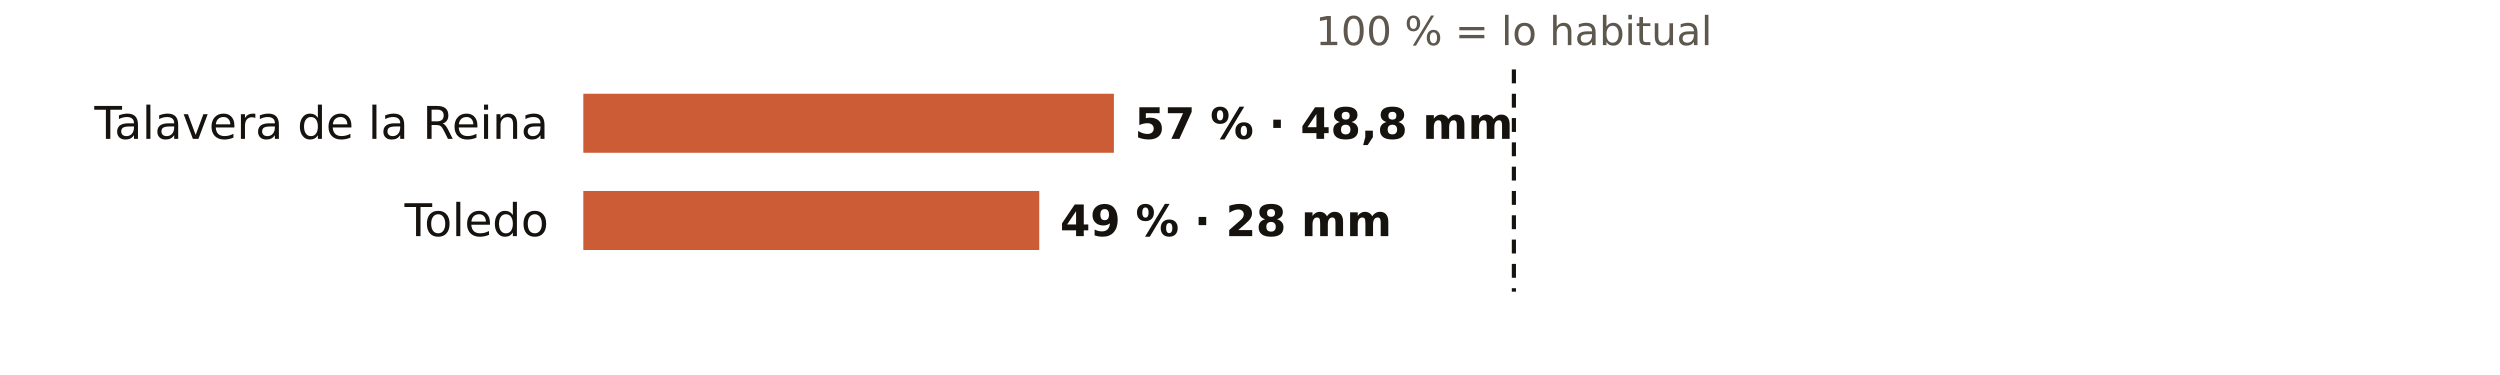
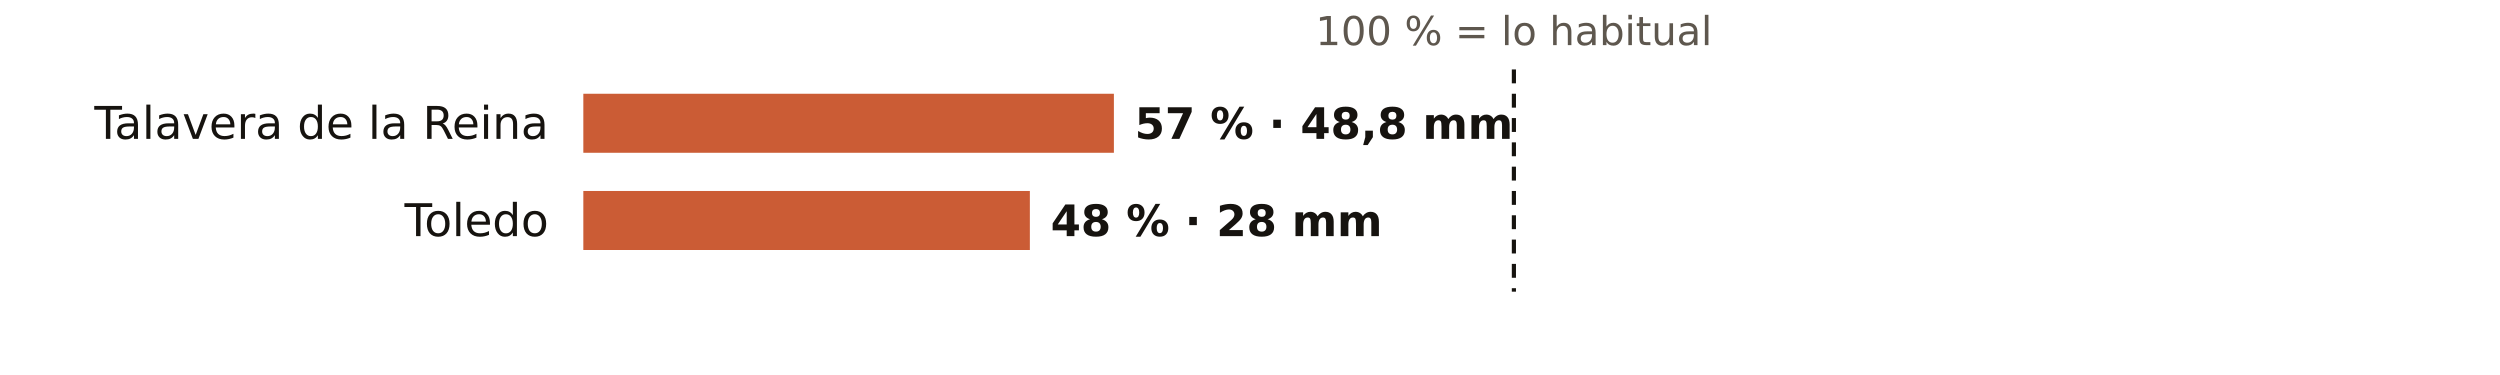
<svg xmlns="http://www.w3.org/2000/svg" viewBox="0 0 720 108" width="720" height="108" role="img" aria-label="El otoño en los pluviómetros de AEMET de Toledo: % de lo habitual">
  <rect width="720" height="108" fill="#FFFFFF" />
  <text x="436.0" y="13.0" font-size="11.5" fill="#5E574E" text-anchor="middle" font-weight="400" font-family="Public Sans, DejaVu Sans, Arial, sans-serif">100 % = lo habitual</text>
  <text x="158.0" y="40.0" font-size="13" fill="#16130F" text-anchor="end" font-weight="500" font-family="Public Sans, DejaVu Sans, Arial, sans-serif">Talavera de la Reina</text>
  <rect x="168" y="27" width="152.8" height="17" fill="#C4461A" opacity="0.88" />
  <text x="326.8" y="40.0" font-size="12.5" fill="#16130F" text-anchor="start" font-weight="600" font-family="Public Sans, DejaVu Sans, Arial, sans-serif">57 % · 48,8 mm</text>
  <text x="158.0" y="68.0" font-size="13" fill="#16130F" text-anchor="end" font-weight="500" font-family="Public Sans, DejaVu Sans, Arial, sans-serif">Toledo</text>
-   <rect x="168" y="55" width="131.3" height="17" fill="#C4461A" opacity="0.88" />
-   <text x="305.3" y="68.0" font-size="12.5" fill="#16130F" text-anchor="start" font-weight="600" font-family="Public Sans, DejaVu Sans, Arial, sans-serif">49 % · 28 mm</text>
+   <rect x="168" y="55" width="128.6" height="17" fill="#C4461A" opacity="0.88" />
+   <text x="302.6" y="68.0" font-size="12.5" fill="#16130F" text-anchor="start" font-weight="600" font-family="Public Sans, DejaVu Sans, Arial, sans-serif">48 % · 28 mm</text>
  <line x1="436.0" x2="436.0" y1="20" y2="84" stroke="#16130F" stroke-width="1.2" stroke-dasharray="4 3" />
</svg>
